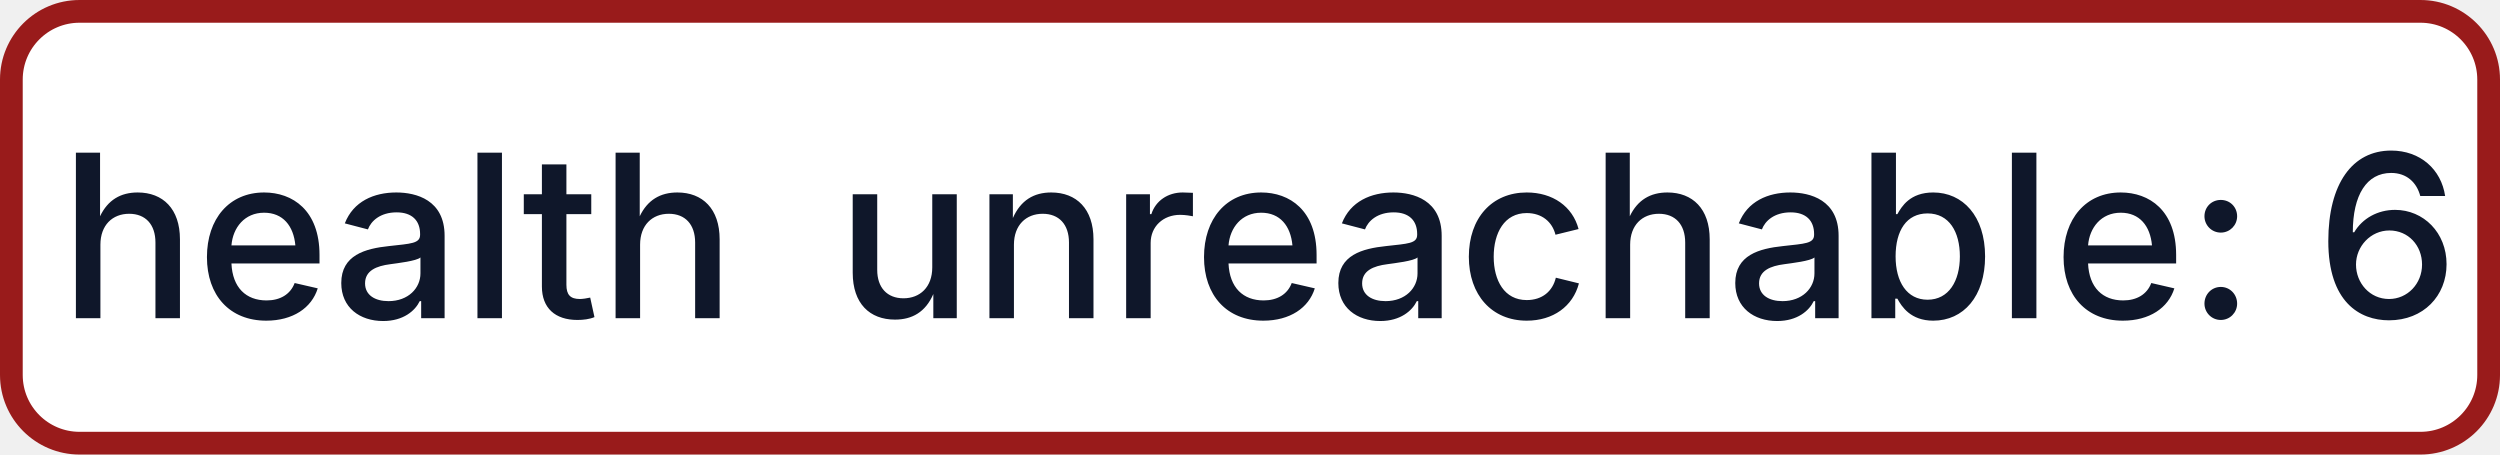
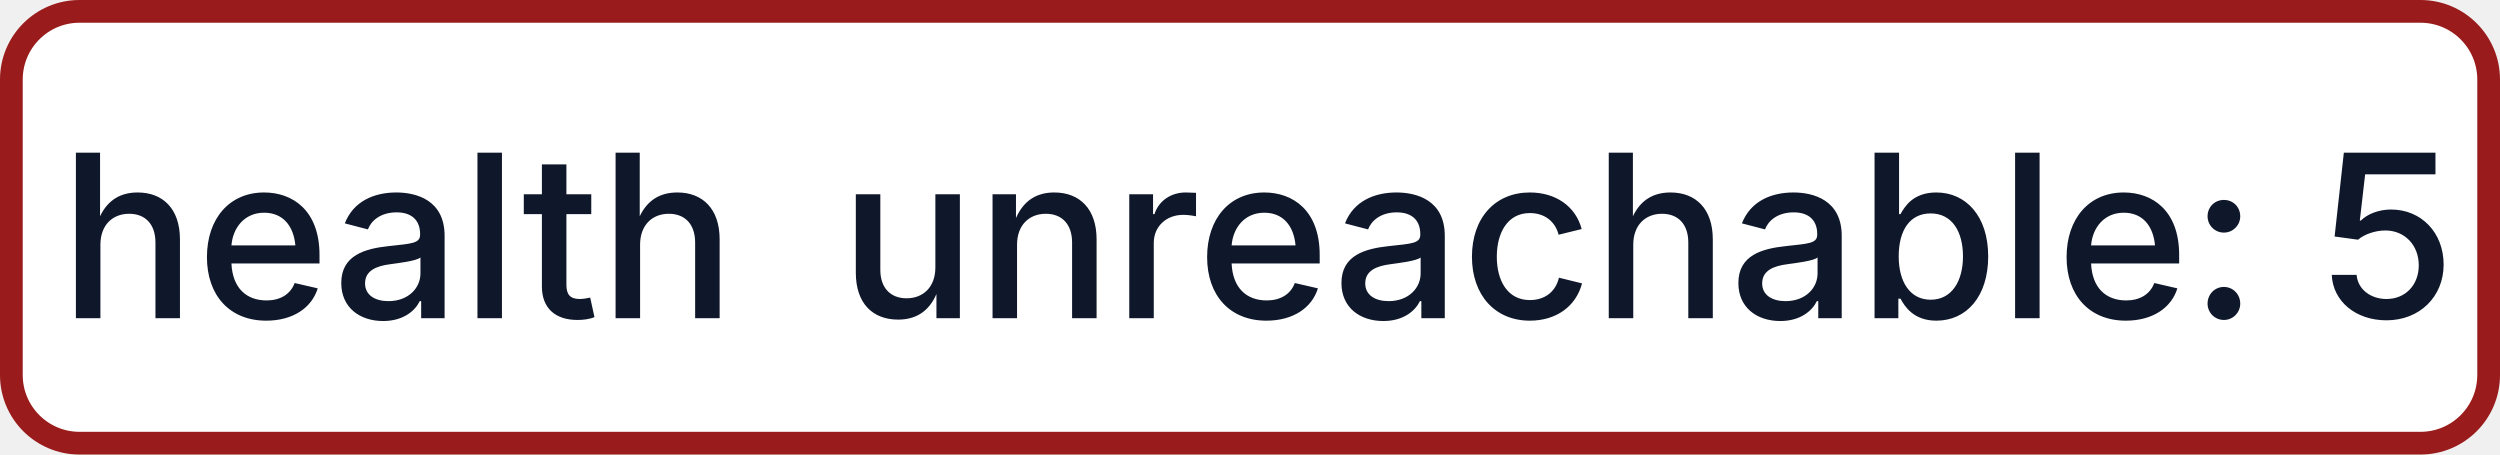
- <svg xmlns="http://www.w3.org/2000/svg" width="110" height="20" role="img" aria-label="health: unreachable: 6">
+ <svg xmlns="http://www.w3.org/2000/svg" width="110" height="20" role="img" aria-label="health: unreachable: 5">
  <rect x="0.5" y="0.5" width="109" height="19" rx="3" fill="#FFFFFF" stroke="#991B1B" stroke-width="1" />
  <g fill="#0F172A" text-anchor="middle" font-family="-apple-system,BlinkMacSystemFont,Segoe UI,sans-serif" font-size="10" font-weight="500">
    <text x="17.5" y="14">health</text>
-     <text x="72.5" y="14" textLength="68" lengthAdjust="spacingAndGlyphs">unreachable: 6</text>
+     <text x="72.5" y="14" textLength="68" lengthAdjust="spacingAndGlyphs">unreachable: 5</text>
  </g>
</svg>
